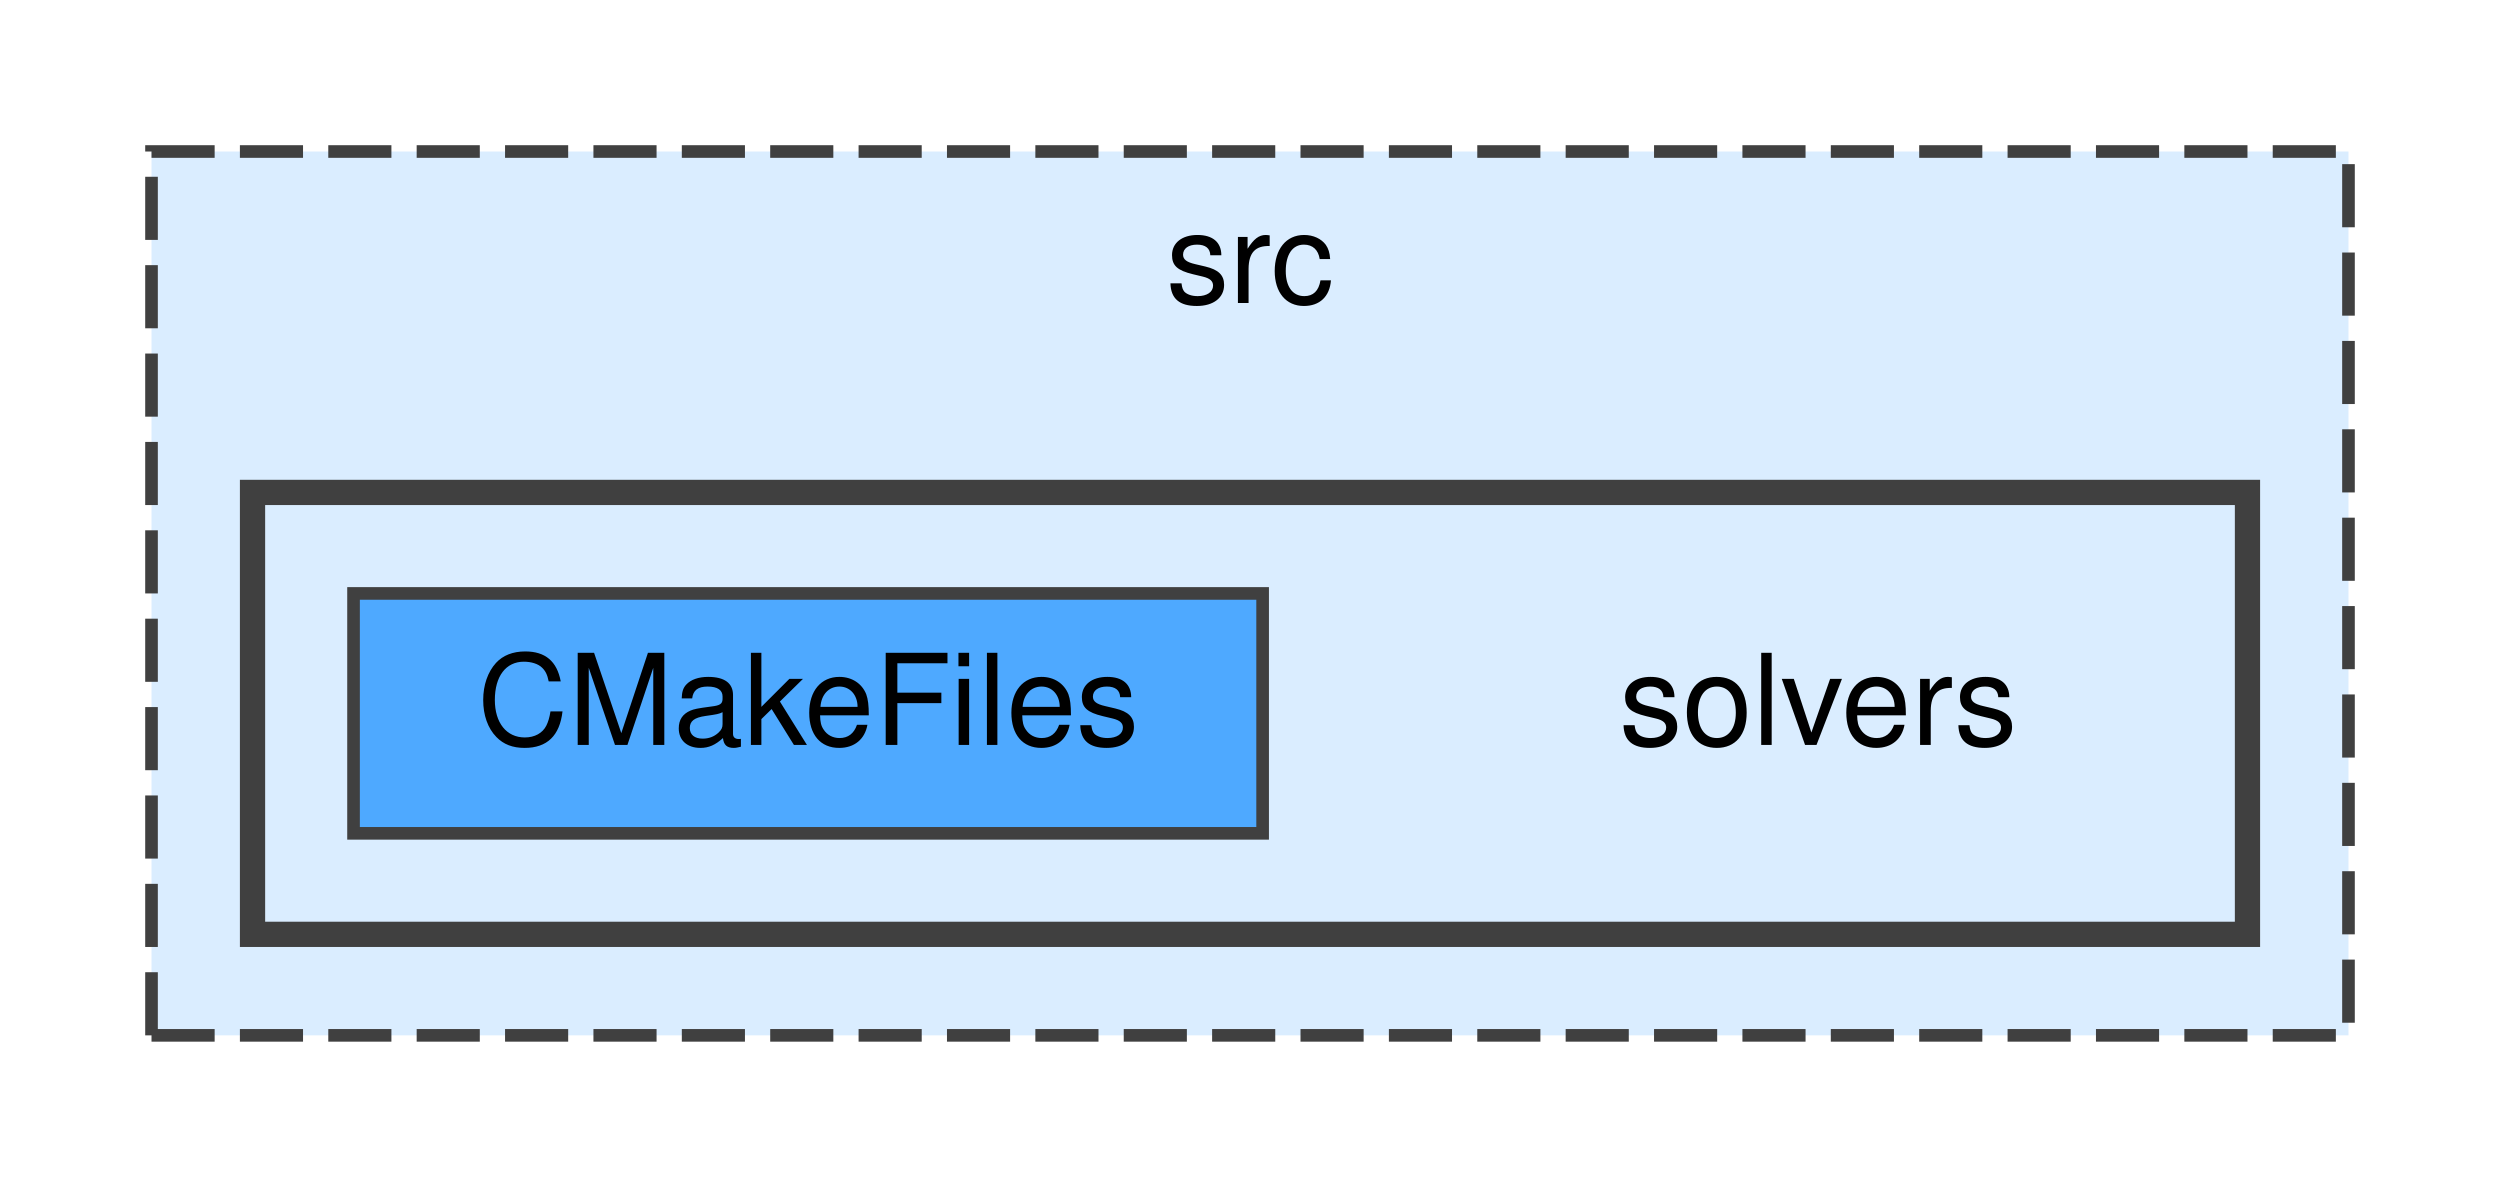
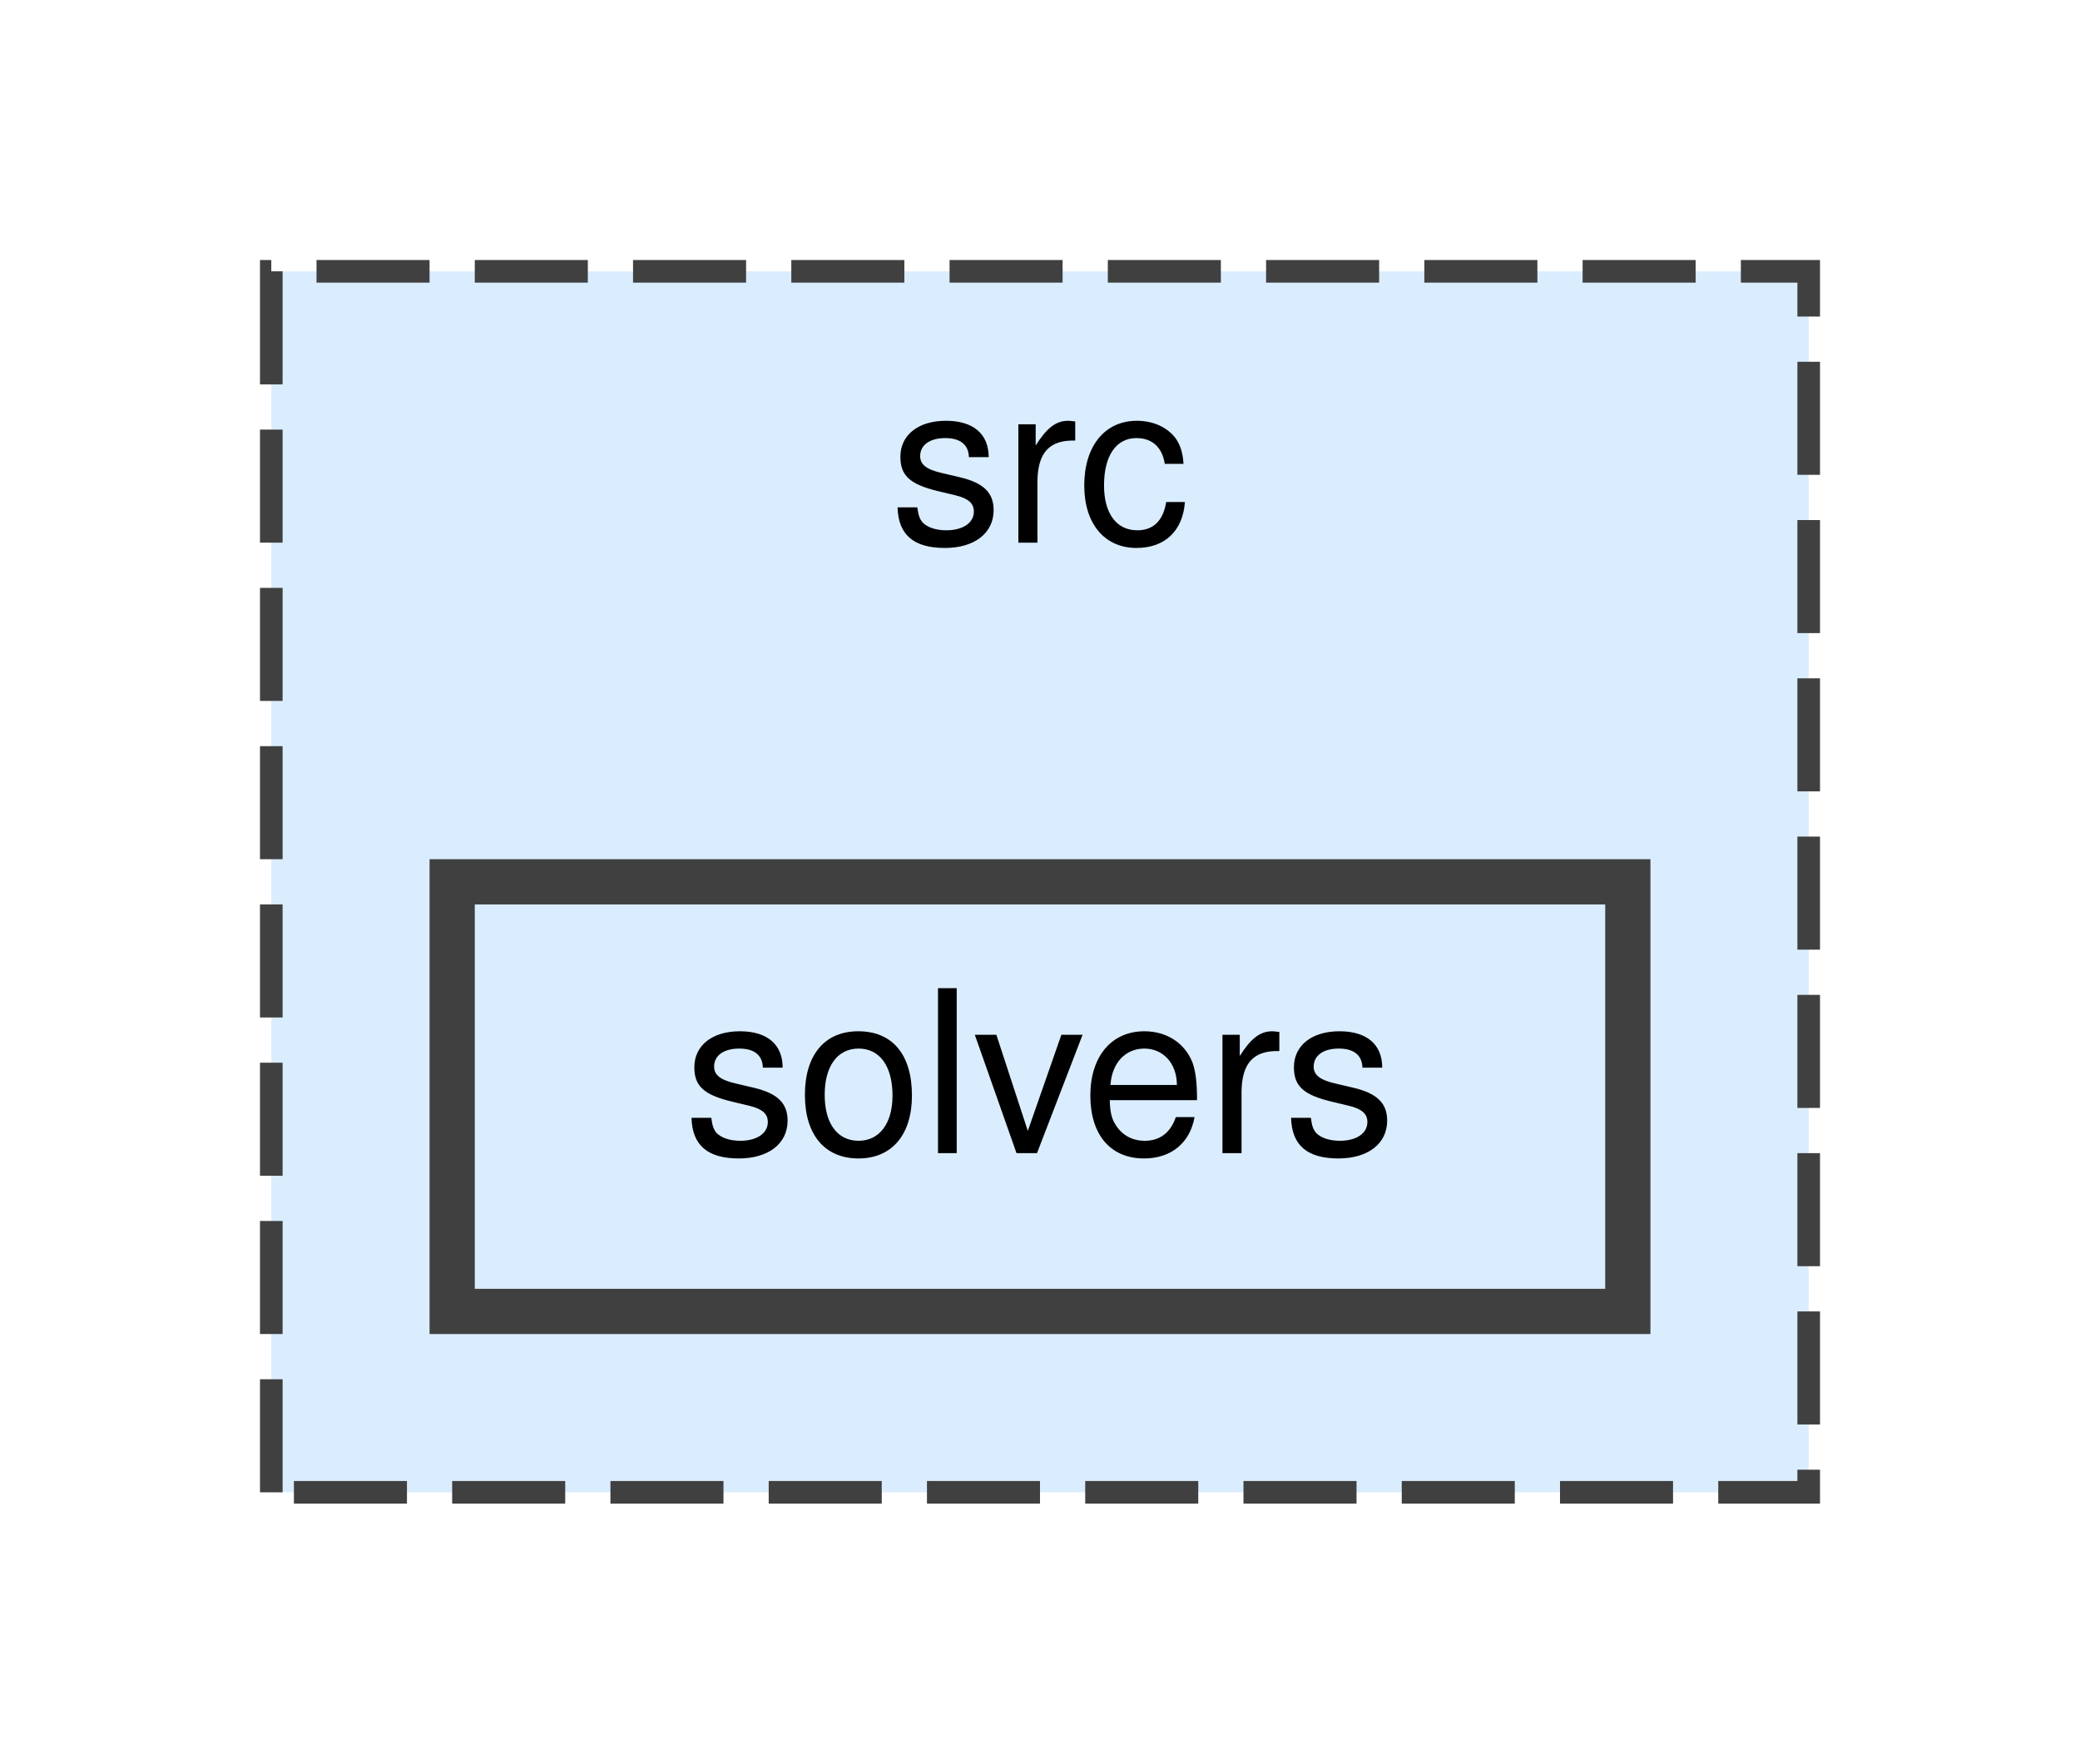
- <svg xmlns="http://www.w3.org/2000/svg" xmlns:xlink="http://www.w3.org/1999/xlink" width="198pt" height="94pt" viewBox="0.00 0.00 198.00 94.00">
-   <g id="graph0" class="graph" transform="scale(1 1) rotate(0) translate(4 90)">
+ <svg xmlns="http://www.w3.org/2000/svg" xmlns:xlink="http://www.w3.org/1999/xlink" width="92pt" height="78pt" viewBox="0.00 0.00 92.00 78.00">
+   <g id="graph0" class="graph" transform="scale(1 1) rotate(0) translate(4 74)">
    <g id="clust1" class="cluster">
      <g id="a_clust1">
        <a xlink:href="dir_68267d1309a1af8e8297ef4c3efbcdba.html" target="_top" xlink:title="src">
-           <polygon fill="#daedff" stroke="#404040" stroke-dasharray="5,2" points="8,-8 8,-78 182,-78 182,-8 8,-8" />
-           <text text-anchor="middle" x="95" y="-66" font-family="Helvetica,sans-Serif" font-size="10.00">src</text>
-         </a>
-       </g>
-     </g>
-     <g id="clust2" class="cluster">
-       <g id="a_clust2">
-         <a xlink:href="dir_19373f467389307dc54ab8a6e9e19559.html" target="_top">
-           <polygon fill="#daedff" stroke="#404040" stroke-width="2" points="16,-16 16,-51 174,-51 174,-16 16,-16" />
+           <polygon fill="#daedff" stroke="#404040" stroke-dasharray="5,2" points="8,-8 8,-62 76,-62 76,-8 8,-8" />
+           <text text-anchor="middle" x="42" y="-50" font-family="Helvetica,sans-Serif" font-size="10.00">src</text>
        </a>
      </g>
    </g>
    <g id="node1" class="node">
-       <text text-anchor="middle" x="140" y="-31" font-family="Helvetica,sans-Serif" font-size="10.00">solvers</text>
-     </g>
-     <g id="node2" class="node">
-       <g id="a_node2">
-         <a xlink:href="dir_7434587ca3c27ac108d7bfdc50364bca.html" target="_top" xlink:title="CMakeFiles">
-           <polygon fill="#4ea9ff" stroke="#404040" points="96,-43 24,-43 24,-24 96,-24 96,-43" />
-           <text text-anchor="middle" x="60" y="-31" font-family="Helvetica,sans-Serif" font-size="10.00">CMakeFiles</text>
+       <g id="a_node1">
+         <a xlink:href="dir_19373f467389307dc54ab8a6e9e19559.html" target="_top" xlink:title="solvers">
+           <polygon fill="#daedff" stroke="#404040" stroke-width="2" points="68,-35 16,-35 16,-16 68,-16 68,-35" />
+           <text text-anchor="middle" x="42" y="-23" font-family="Helvetica,sans-Serif" font-size="10.00">solvers</text>
        </a>
      </g>
    </g>
  </g>
</svg>
